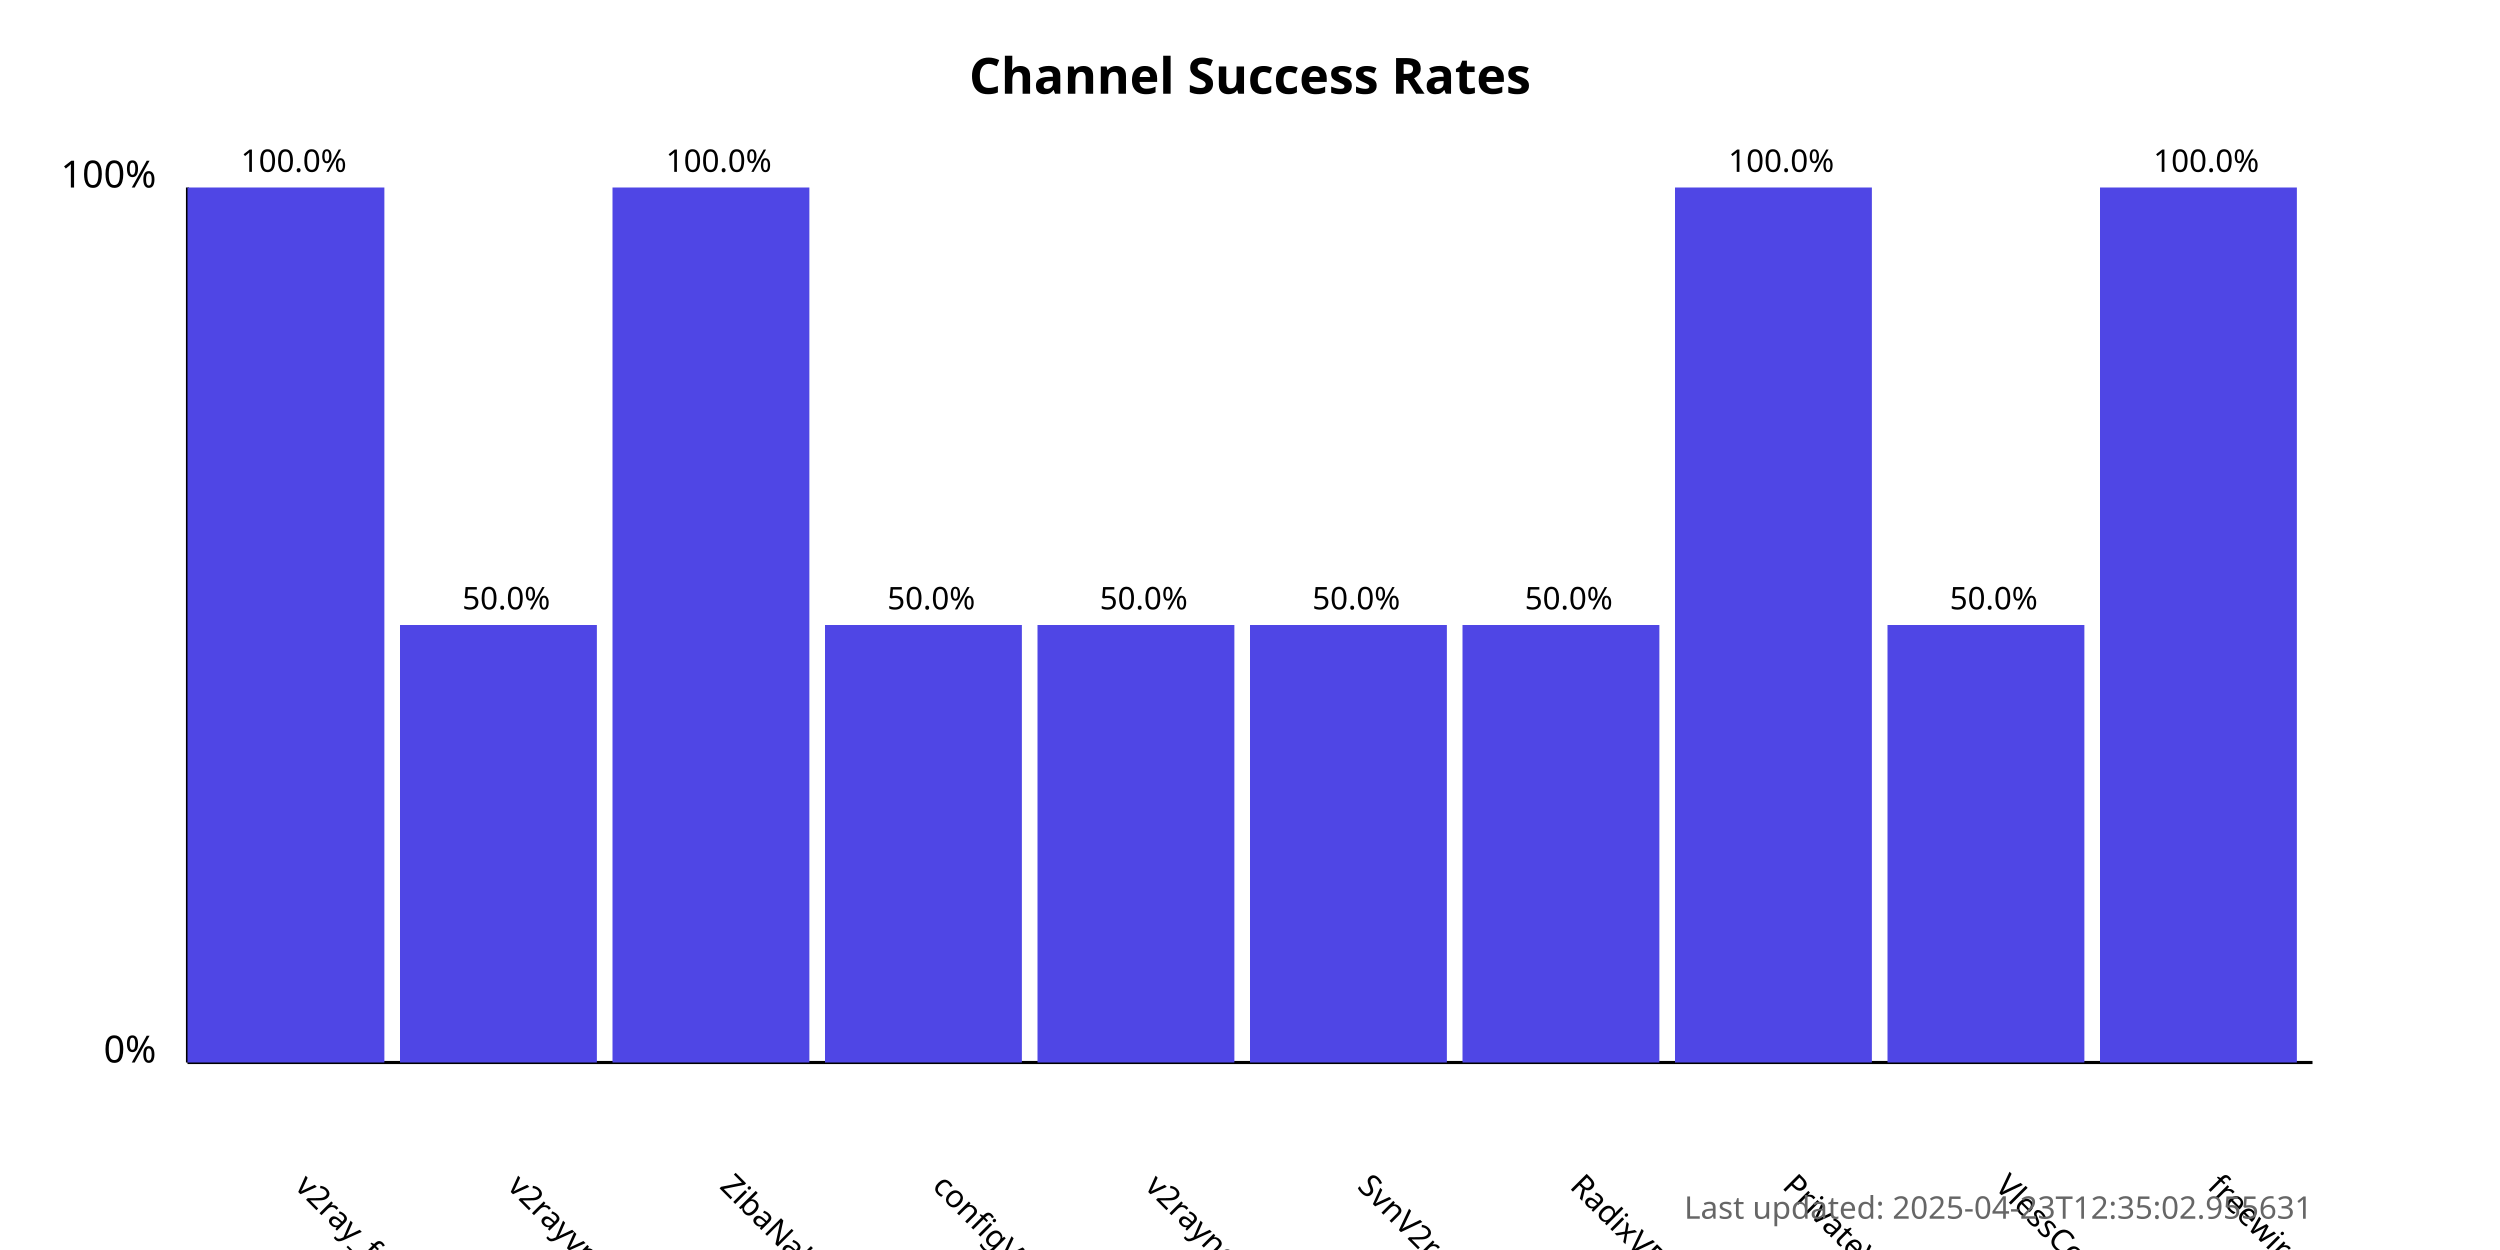
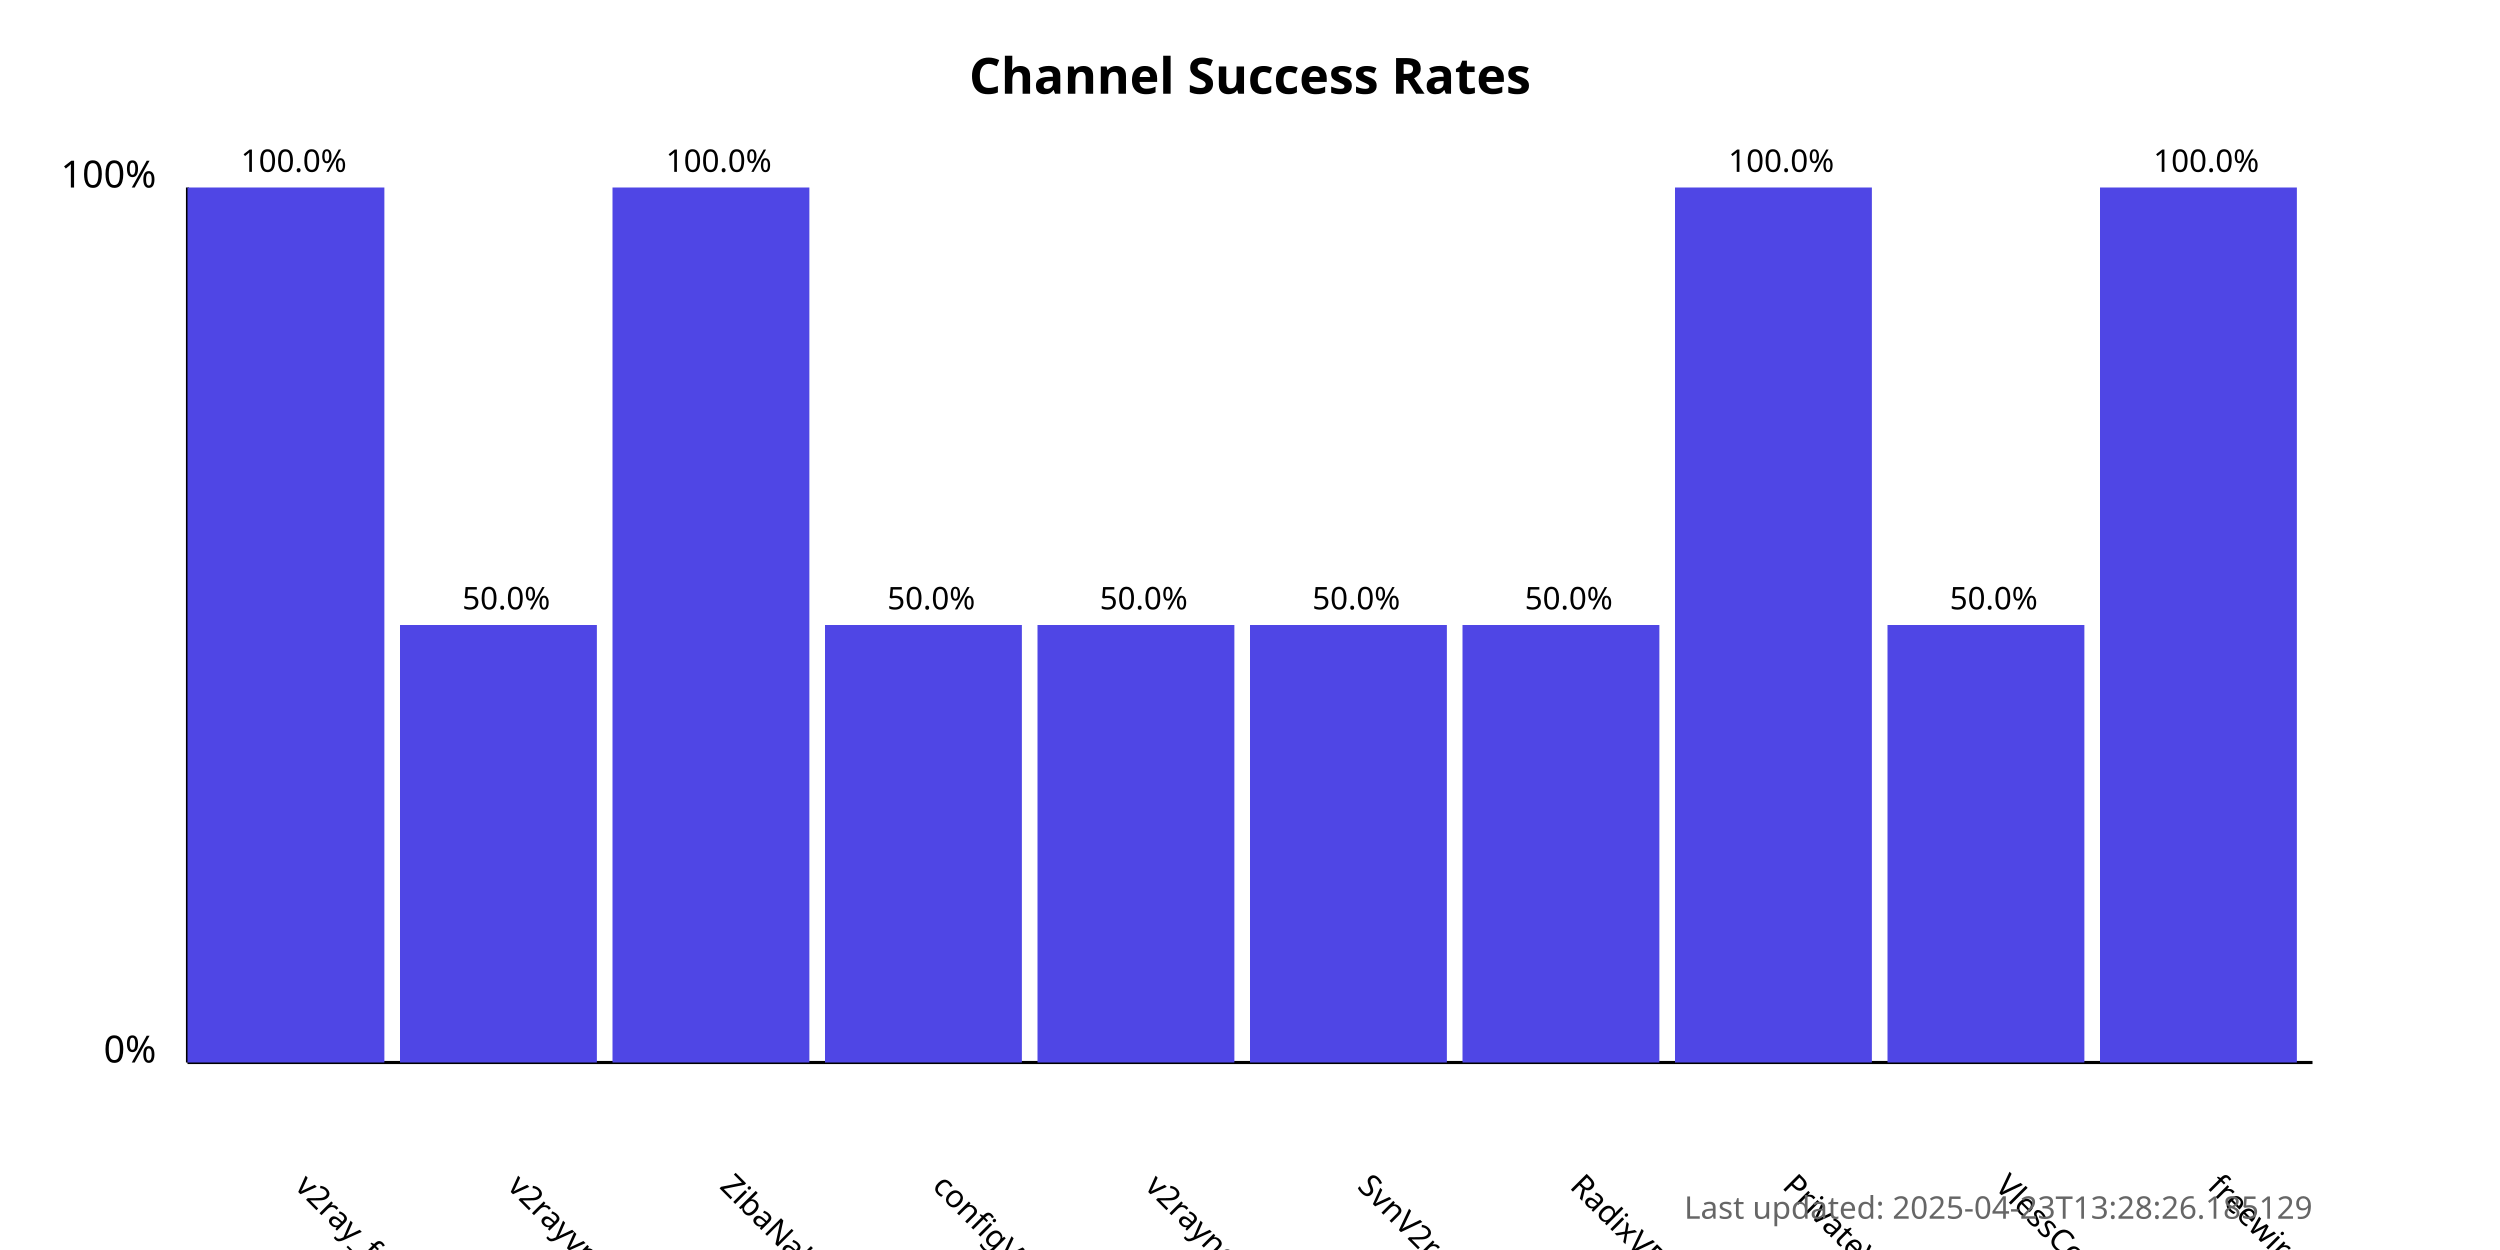
<svg xmlns="http://www.w3.org/2000/svg" width="800" height="400">
  <style>
            .chart-title { font: bold 16px sans-serif; }
            .axis-label { font: 12px sans-serif; }
            .tick-label { font: 10px sans-serif; }
            .bar { fill: #4f46e5; }
            .bar:hover { fill: #6366f1; }
            .timestamp { font: 10px sans-serif; fill: #666; }
        </style>
  <text x="400.0" y="30" text-anchor="middle" class="chart-title">
            Channel Success Rates
        </text>
  <line x1="60" y1="340" x2="60" y2="60" stroke="black" stroke-width="1" />
  <line x1="60" y1="340" x2="740" y2="340" stroke="black" stroke-width="1" />
  <text x="50" y="340" text-anchor="end" class="axis-label">0%</text>
  <text x="50" y="60" text-anchor="end" class="axis-label">100%</text>
  <g>
    <rect x="60" y="60.0" width="63.0" height="280.0" class="bar" />
    <text x="94.0" y="380" transform="rotate(45, 94.0, 380)" text-anchor="start" class="tick-label">
                v2ray_free_conf
            </text>
    <text x="94.0" y="55.0" text-anchor="middle" class="tick-label">
                100.0%
            </text>
  </g>
  <g>
    <rect x="128.0" y="200.0" width="63.0" height="140.0" class="bar" />
    <text x="162.0" y="380" transform="rotate(45, 162.0, 380)" text-anchor="start" class="tick-label">
                v2rayvpno
            </text>
    <text x="162.0" y="195.0" text-anchor="middle" class="tick-label">
                50.0%
            </text>
  </g>
  <g>
    <rect x="196.0" y="60.0" width="63.0" height="280.0" class="bar" />
    <text x="230.0" y="380" transform="rotate(45, 230.0, 380)" text-anchor="start" class="tick-label">
                ZibaNabz
            </text>
    <text x="230.0" y="55.0" text-anchor="middle" class="tick-label">
                100.0%
            </text>
  </g>
  <g>
    <rect x="264.0" y="200.0" width="63.0" height="140.0" class="bar" />
    <text x="298.0" y="380" transform="rotate(45, 298.0, 380)" text-anchor="start" class="tick-label">
                configV2rayForFree
            </text>
    <text x="298.0" y="195.0" text-anchor="middle" class="tick-label">
                50.0%
            </text>
  </g>
  <g>
    <rect x="332.0" y="200.0" width="63.0" height="140.0" class="bar" />
    <text x="366.0" y="380" transform="rotate(45, 366.0, 380)" text-anchor="start" class="tick-label">
                v2rayngvpn
            </text>
    <text x="366.0" y="195.0" text-anchor="middle" class="tick-label">
                50.0%
            </text>
  </g>
  <g>
    <rect x="400.0" y="200.0" width="63.0" height="140.0" class="bar" />
    <text x="434.0" y="380" transform="rotate(45, 434.0, 380)" text-anchor="start" class="tick-label">
                SvnV2ray
            </text>
    <text x="434.0" y="195.0" text-anchor="middle" class="tick-label">
                50.0%
            </text>
  </g>
  <g>
    <rect x="468.0" y="200.0" width="63.0" height="140.0" class="bar" />
    <text x="502.0" y="380" transform="rotate(45, 502.0, 380)" text-anchor="start" class="tick-label">
                RadixVPN
            </text>
    <text x="502.0" y="195.0" text-anchor="middle" class="tick-label">
                50.0%
            </text>
  </g>
  <g>
    <rect x="536.0" y="60.0" width="63.0" height="280.0" class="bar" />
    <text x="570.0" y="380" transform="rotate(45, 570.0, 380)" text-anchor="start" class="tick-label">
                PrivateVPNs
            </text>
    <text x="570.0" y="55.0" text-anchor="middle" class="tick-label">
                100.0%
            </text>
  </g>
  <g>
    <rect x="604.0" y="200.0" width="63.0" height="140.0" class="bar" />
    <text x="638.0" y="380" transform="rotate(45, 638.0, 380)" text-anchor="start" class="tick-label">
                VlessConfig
            </text>
    <text x="638.0" y="195.0" text-anchor="middle" class="tick-label">
                50.0%
            </text>
  </g>
  <g>
    <rect x="672.0" y="60.0" width="63.0" height="280.0" class="bar" />
    <text x="706.0" y="380" transform="rotate(45, 706.0, 380)" text-anchor="start" class="tick-label">
                freewireguard
            </text>
    <text x="706.0" y="55.0" text-anchor="middle" class="tick-label">
                100.0%
            </text>
  </g>
  <text x="740" y="390" text-anchor="end" class="timestamp">
-             Last updated: 2025-04-23T12:35:02.955631
+             Last updated: 2025-04-23T13:28:26.185129
        </text>
</svg>
